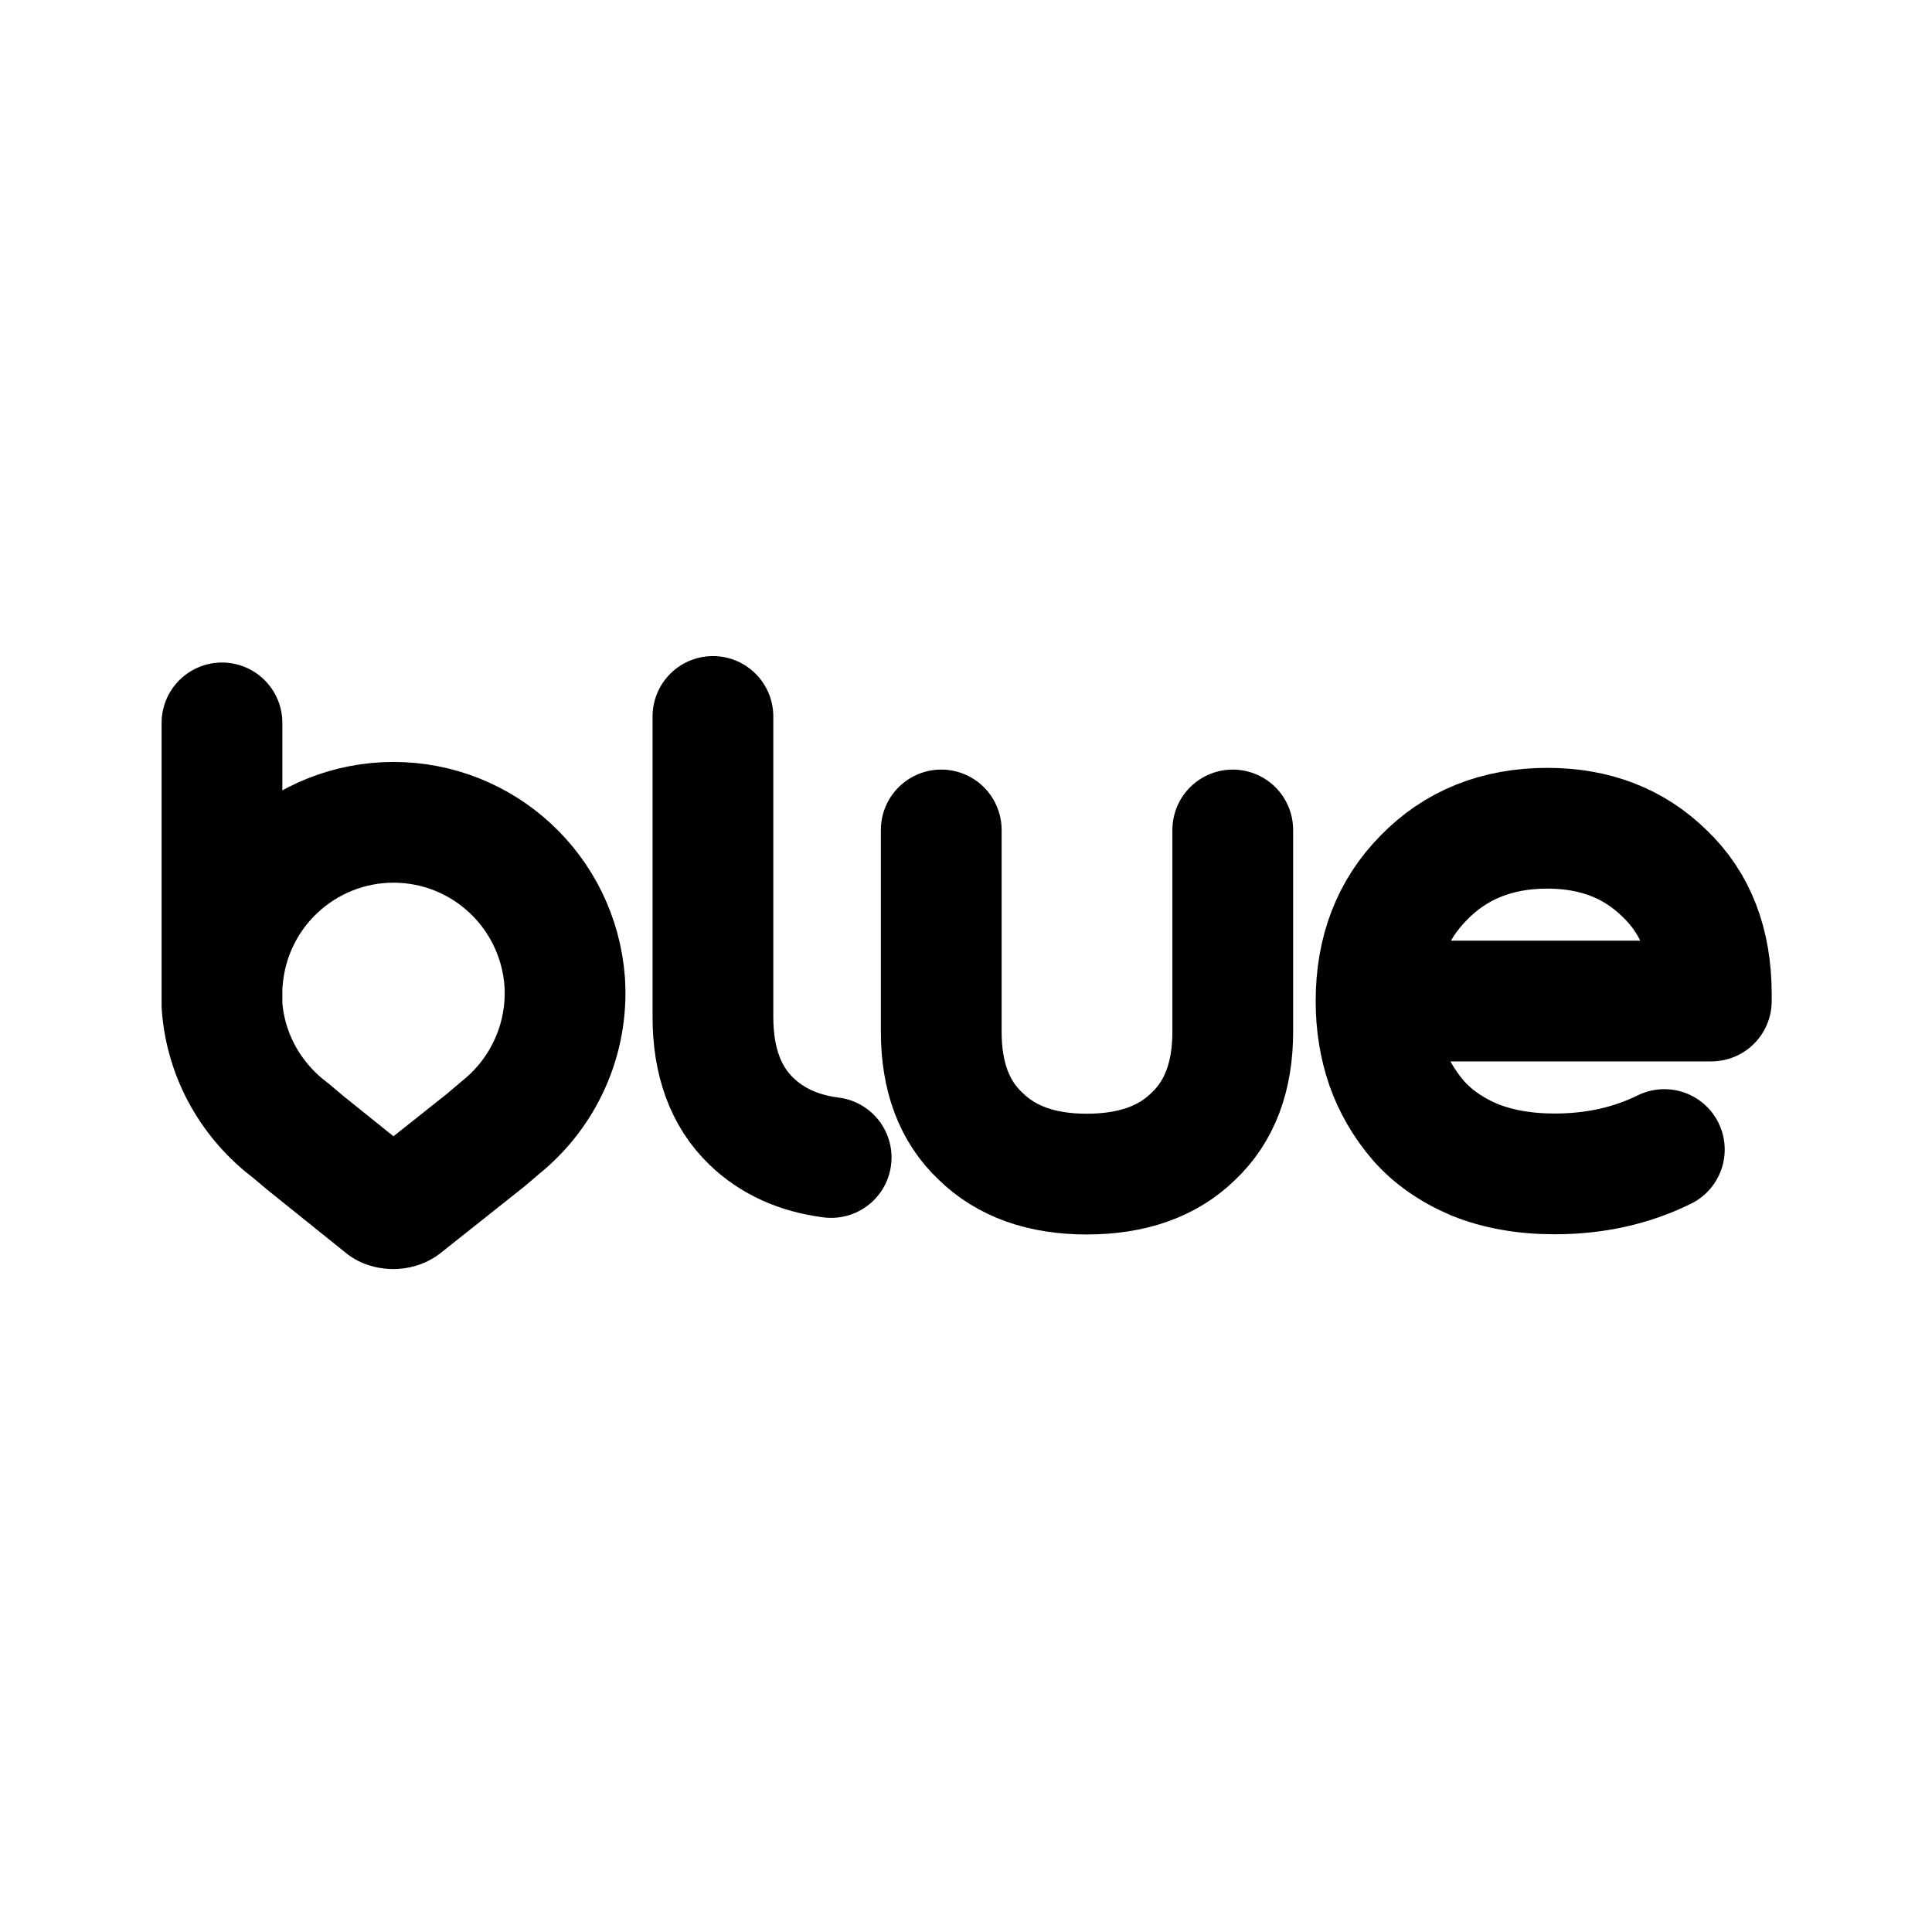
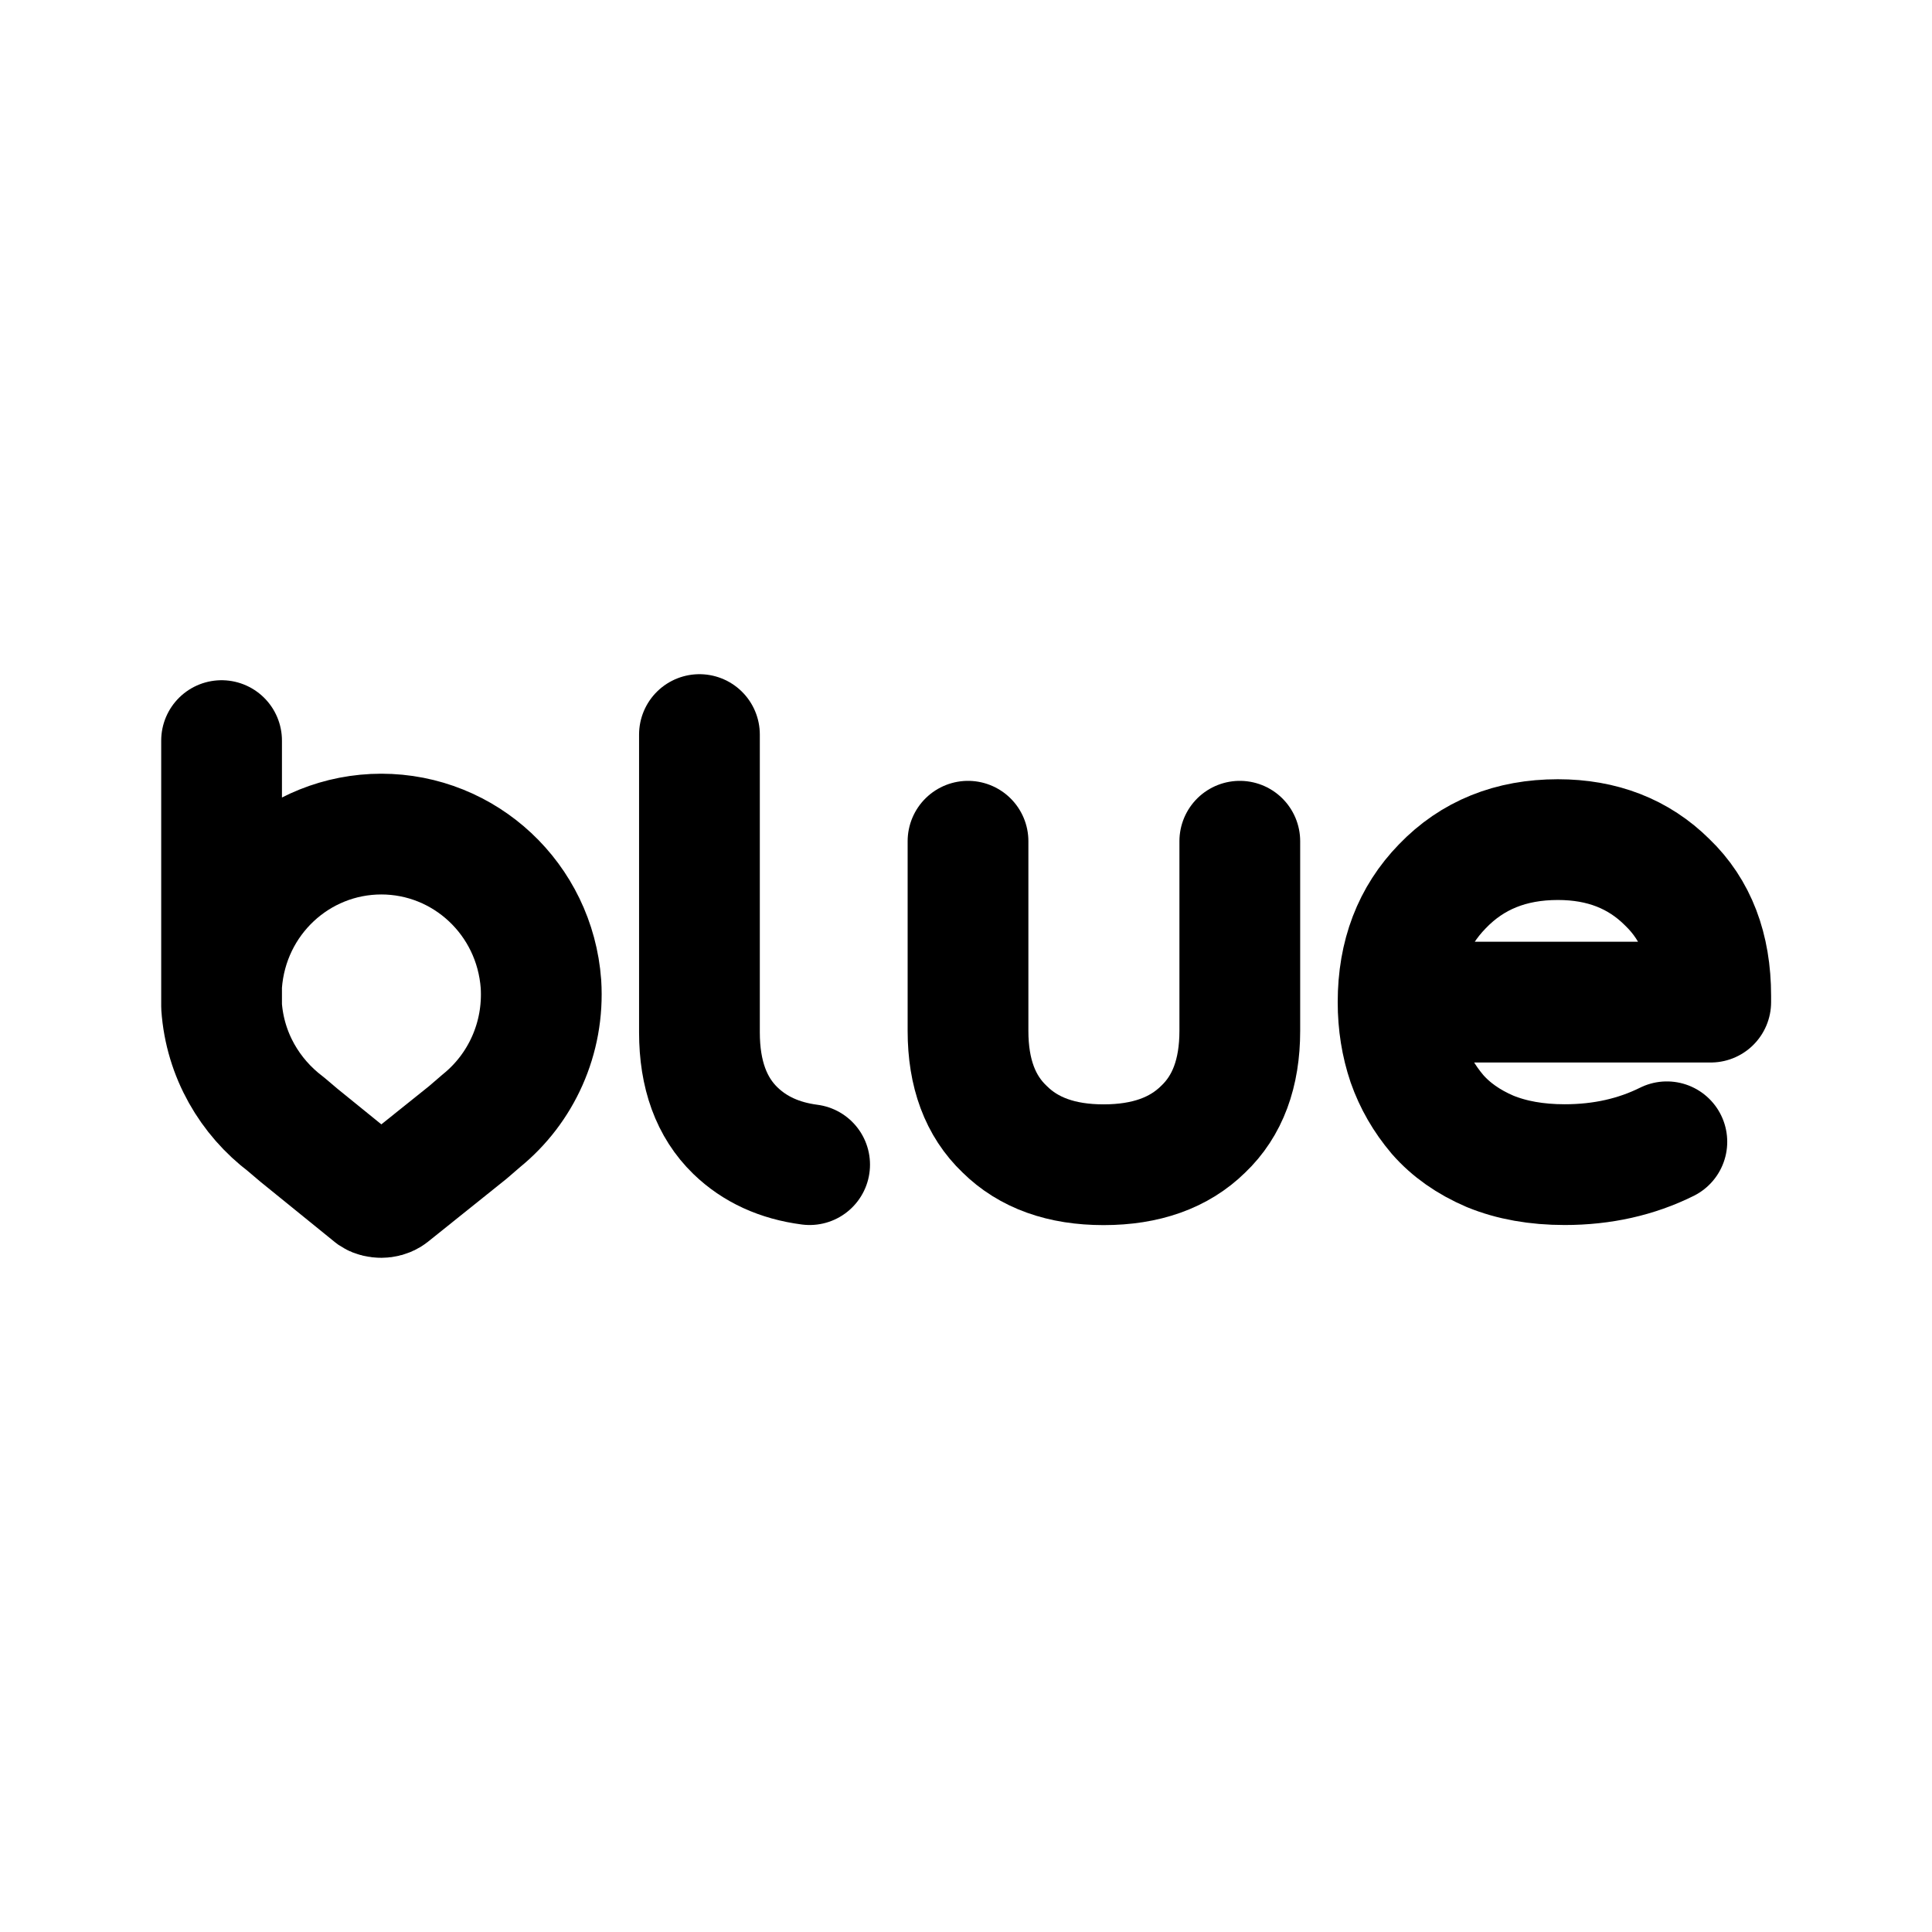
<svg xmlns="http://www.w3.org/2000/svg" width="192" height="192" viewBox="0 0 192 192">
-   <path d="M165.4,114.24c-3.26,1.61-6.89,2.42-10.89,2.42-3,0-5.65-.47-7.96-1.4-2.31-.98-4.18-2.29-5.6-3.91-1.43-1.67-2.48-3.49-3.17-5.45-.69-2.01-1.03-4.15-1.03-6.41,0-4.96,1.57-9.04,4.72-12.24,3.19-3.29,7.3-4.94,12.31-4.94,4.72,0,8.6,1.5,11.65,4.5,3.1,2.95,4.64,6.95,4.64,12.01,0,.22,0,.44,0,.66h0s-33.31,0-33.31,0" style="fill:none; fill-rule:evenodd; stroke:#000; stroke-linecap:round; stroke-linejoin:round; stroke-width:12px;" />
-   <path d="M93.54,82.48v20.05c0,4.47,1.3,7.94,3.91,10.39,2.56,2.51,6.07,3.76,10.54,3.76,4.52,0,8.06-1.25,10.61-3.76,2.6-2.46,3.91-5.92,3.91-10.39v-20.05" style="fill:none; stroke:#000; stroke-linecap:round; stroke-linejoin:round; stroke-width:12px;" />
-   <path d="M70.85,71.2v29.85c0,4.47,1.28,7.94,3.83,10.39,2.06,1.98,4.7,3.18,7.92,3.59" style="fill:none; stroke:#000; stroke-linecap:round; stroke-linejoin:round; stroke-width:12px;" />
-   <path d="M22.1,97.57c.66-8.99,8.11-15.85,17.03-15.85h-.04c8.92,0,16.36,6.86,17.03,15.85.37,5.75-2.14,11.06-6.34,14.45h0l-1.47,1.25-8.26,6.56c-.29.22-.66.29-.96.29s-.66-.07-.88-.22l-7.89-6.34-1.4-1.18c-3.83-2.87-6.49-7.3-6.86-12.46v-28.08" style="fill:none; fill-rule:evenodd; stroke:#000; stroke-linecap:round; stroke-linejoin:round; stroke-width:12px;" />
+   <path d="M165.65,113.47c-3.04,1.51-6.42,2.27-10.15,2.27-2.8,0-5.27-.44-7.42-1.32-2.15-.92-3.89-2.15-5.22-3.67-1.33-1.57-2.31-3.28-2.96-5.13-.64-1.89-.96-3.9-.96-6.03,0-4.67,1.47-8.5,4.4-11.51,2.98-3.1,6.8-4.64,11.48-4.64,4.4,0,8.02,1.41,10.86,4.23,2.89,2.77,4.33,6.54,4.33,11.3,0,.2,0,.41,0,.62h0s-31.06,0-31.06,0" fill="none" fill-rule="evenodd" stroke="#000" stroke-linecap="round" stroke-linejoin="round" stroke-width="12" />
+   <path d="M96.2,83.6v18.85c0,4.2,1.21,7.46,3.64,9.77,2.38,2.36,5.66,3.53,9.83,3.53,4.22,0,7.51-1.18,9.9-3.53,2.43-2.31,3.64-5.57,3.64-9.77v-18.85" fill="none" stroke="#000" stroke-linecap="round" stroke-linejoin="round" stroke-width="12" />
+   <path d="M69.51,73v29.59c0,4.2,1.19,7.46,3.57,9.77,1.92,1.86,4.38,2.99,7.38,3.38" fill="none" stroke="#000" stroke-linecap="round" stroke-linejoin="round" stroke-width="12" />
+   <path d="M22.03,97.79c.62-8.46,7.56-14.9,15.88-14.9h-.03c8.32,0,15.26,6.45,15.88,14.9.34,5.41-1.99,10.4-5.91,13.58h0l-1.37,1.18-7.7,6.17c-.27.21-.62.28-.89.28s-.62-.07-.82-.21l-7.35-5.96-1.31-1.11c-3.57-2.7-6.05-6.86-6.39-11.71v-26.41" fill="none" fill-rule="evenodd" stroke="#000" stroke-linecap="round" stroke-linejoin="round" stroke-width="12" />
</svg>
